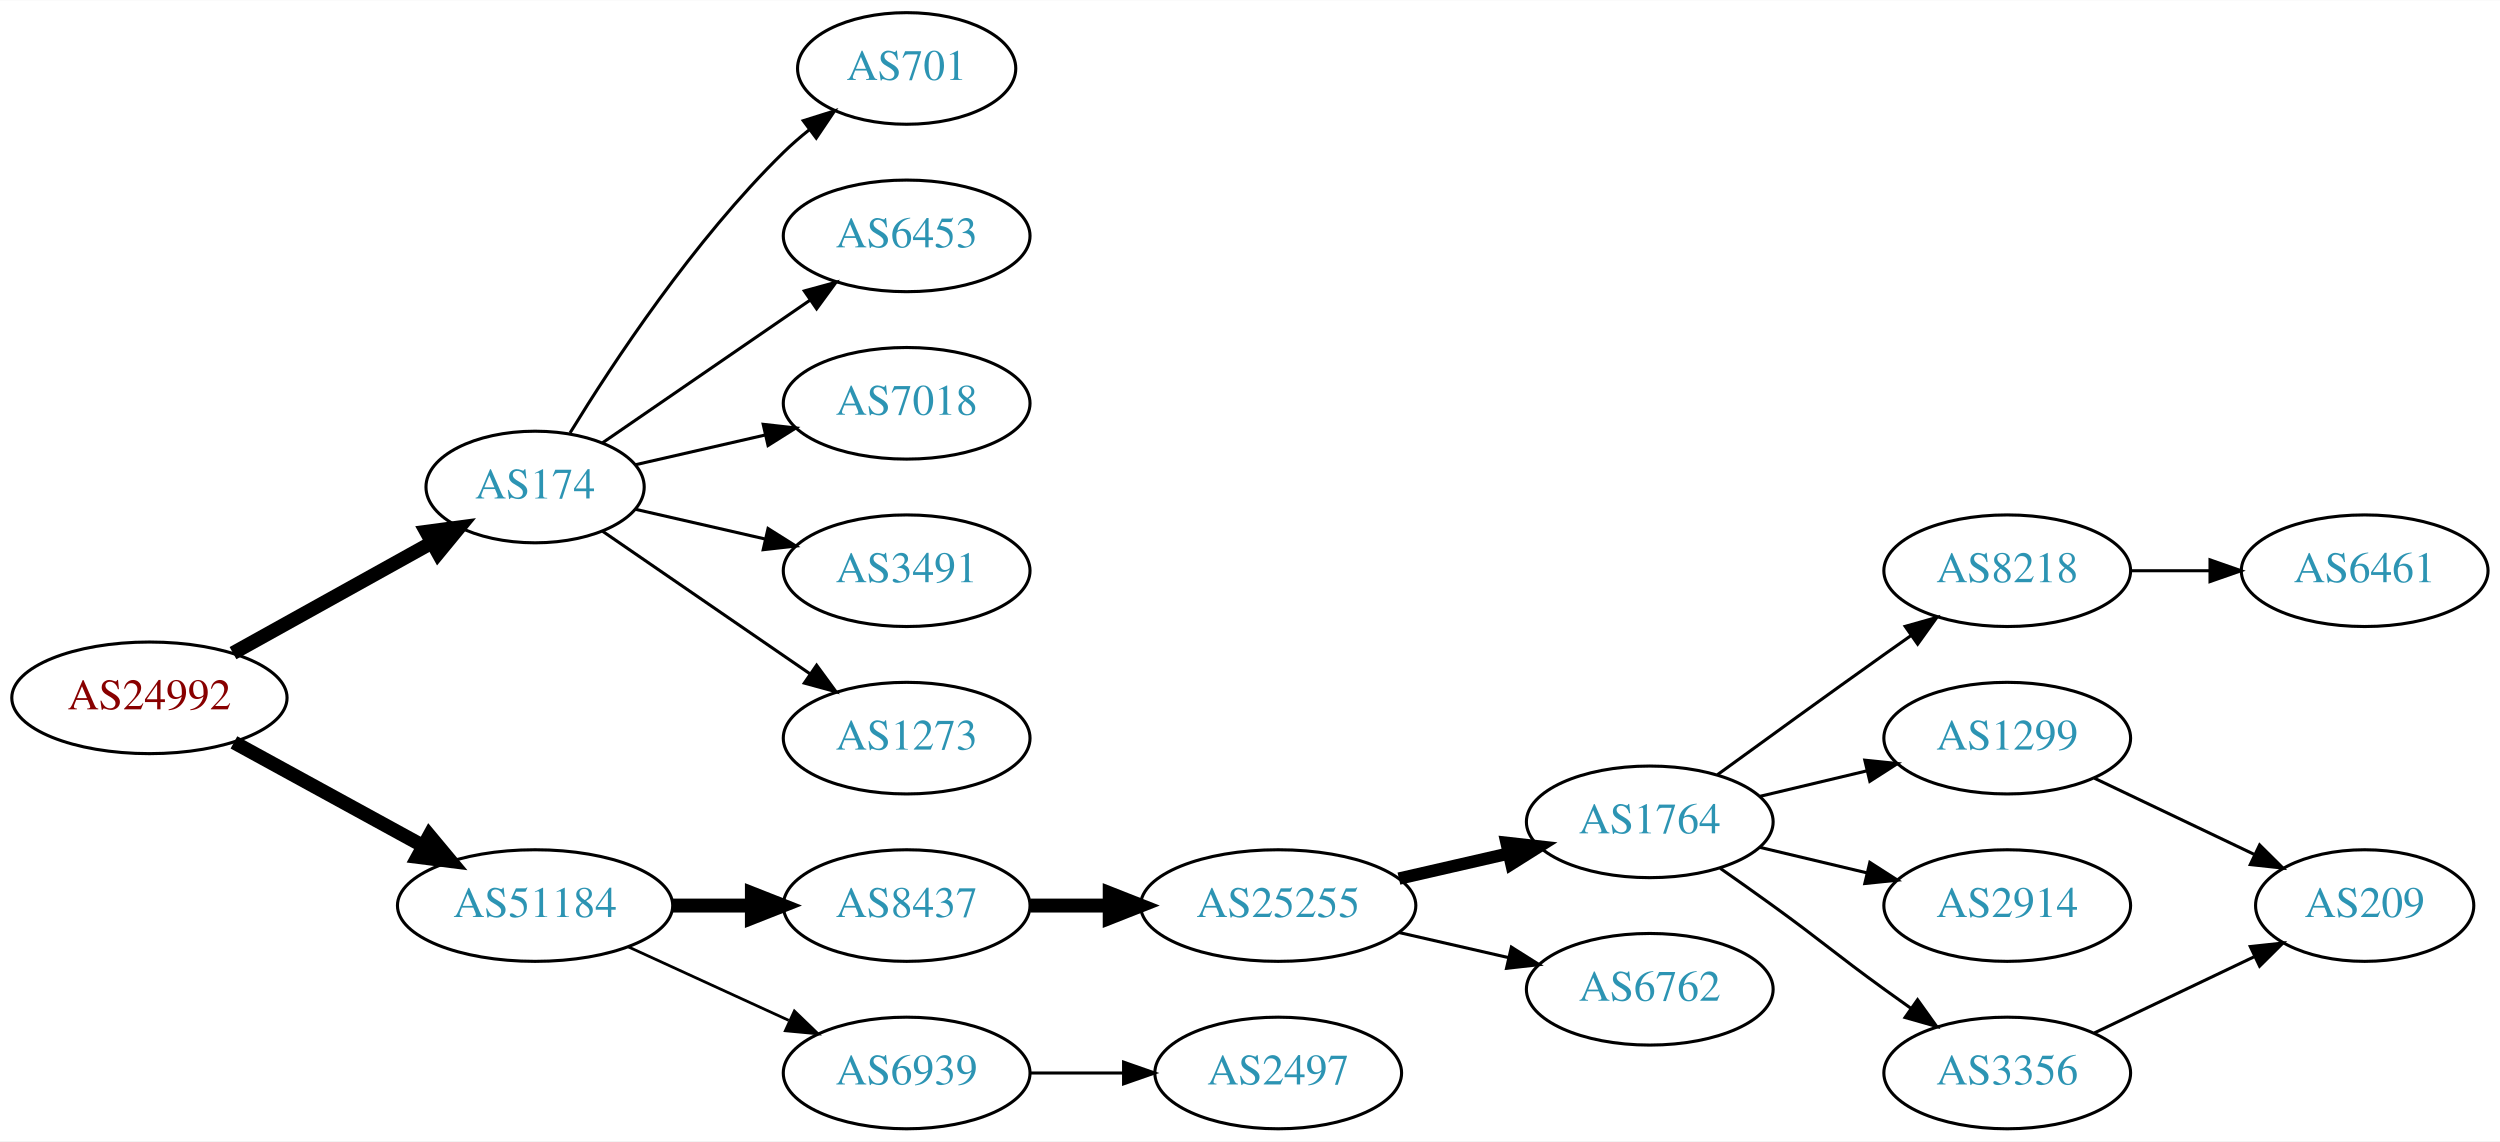
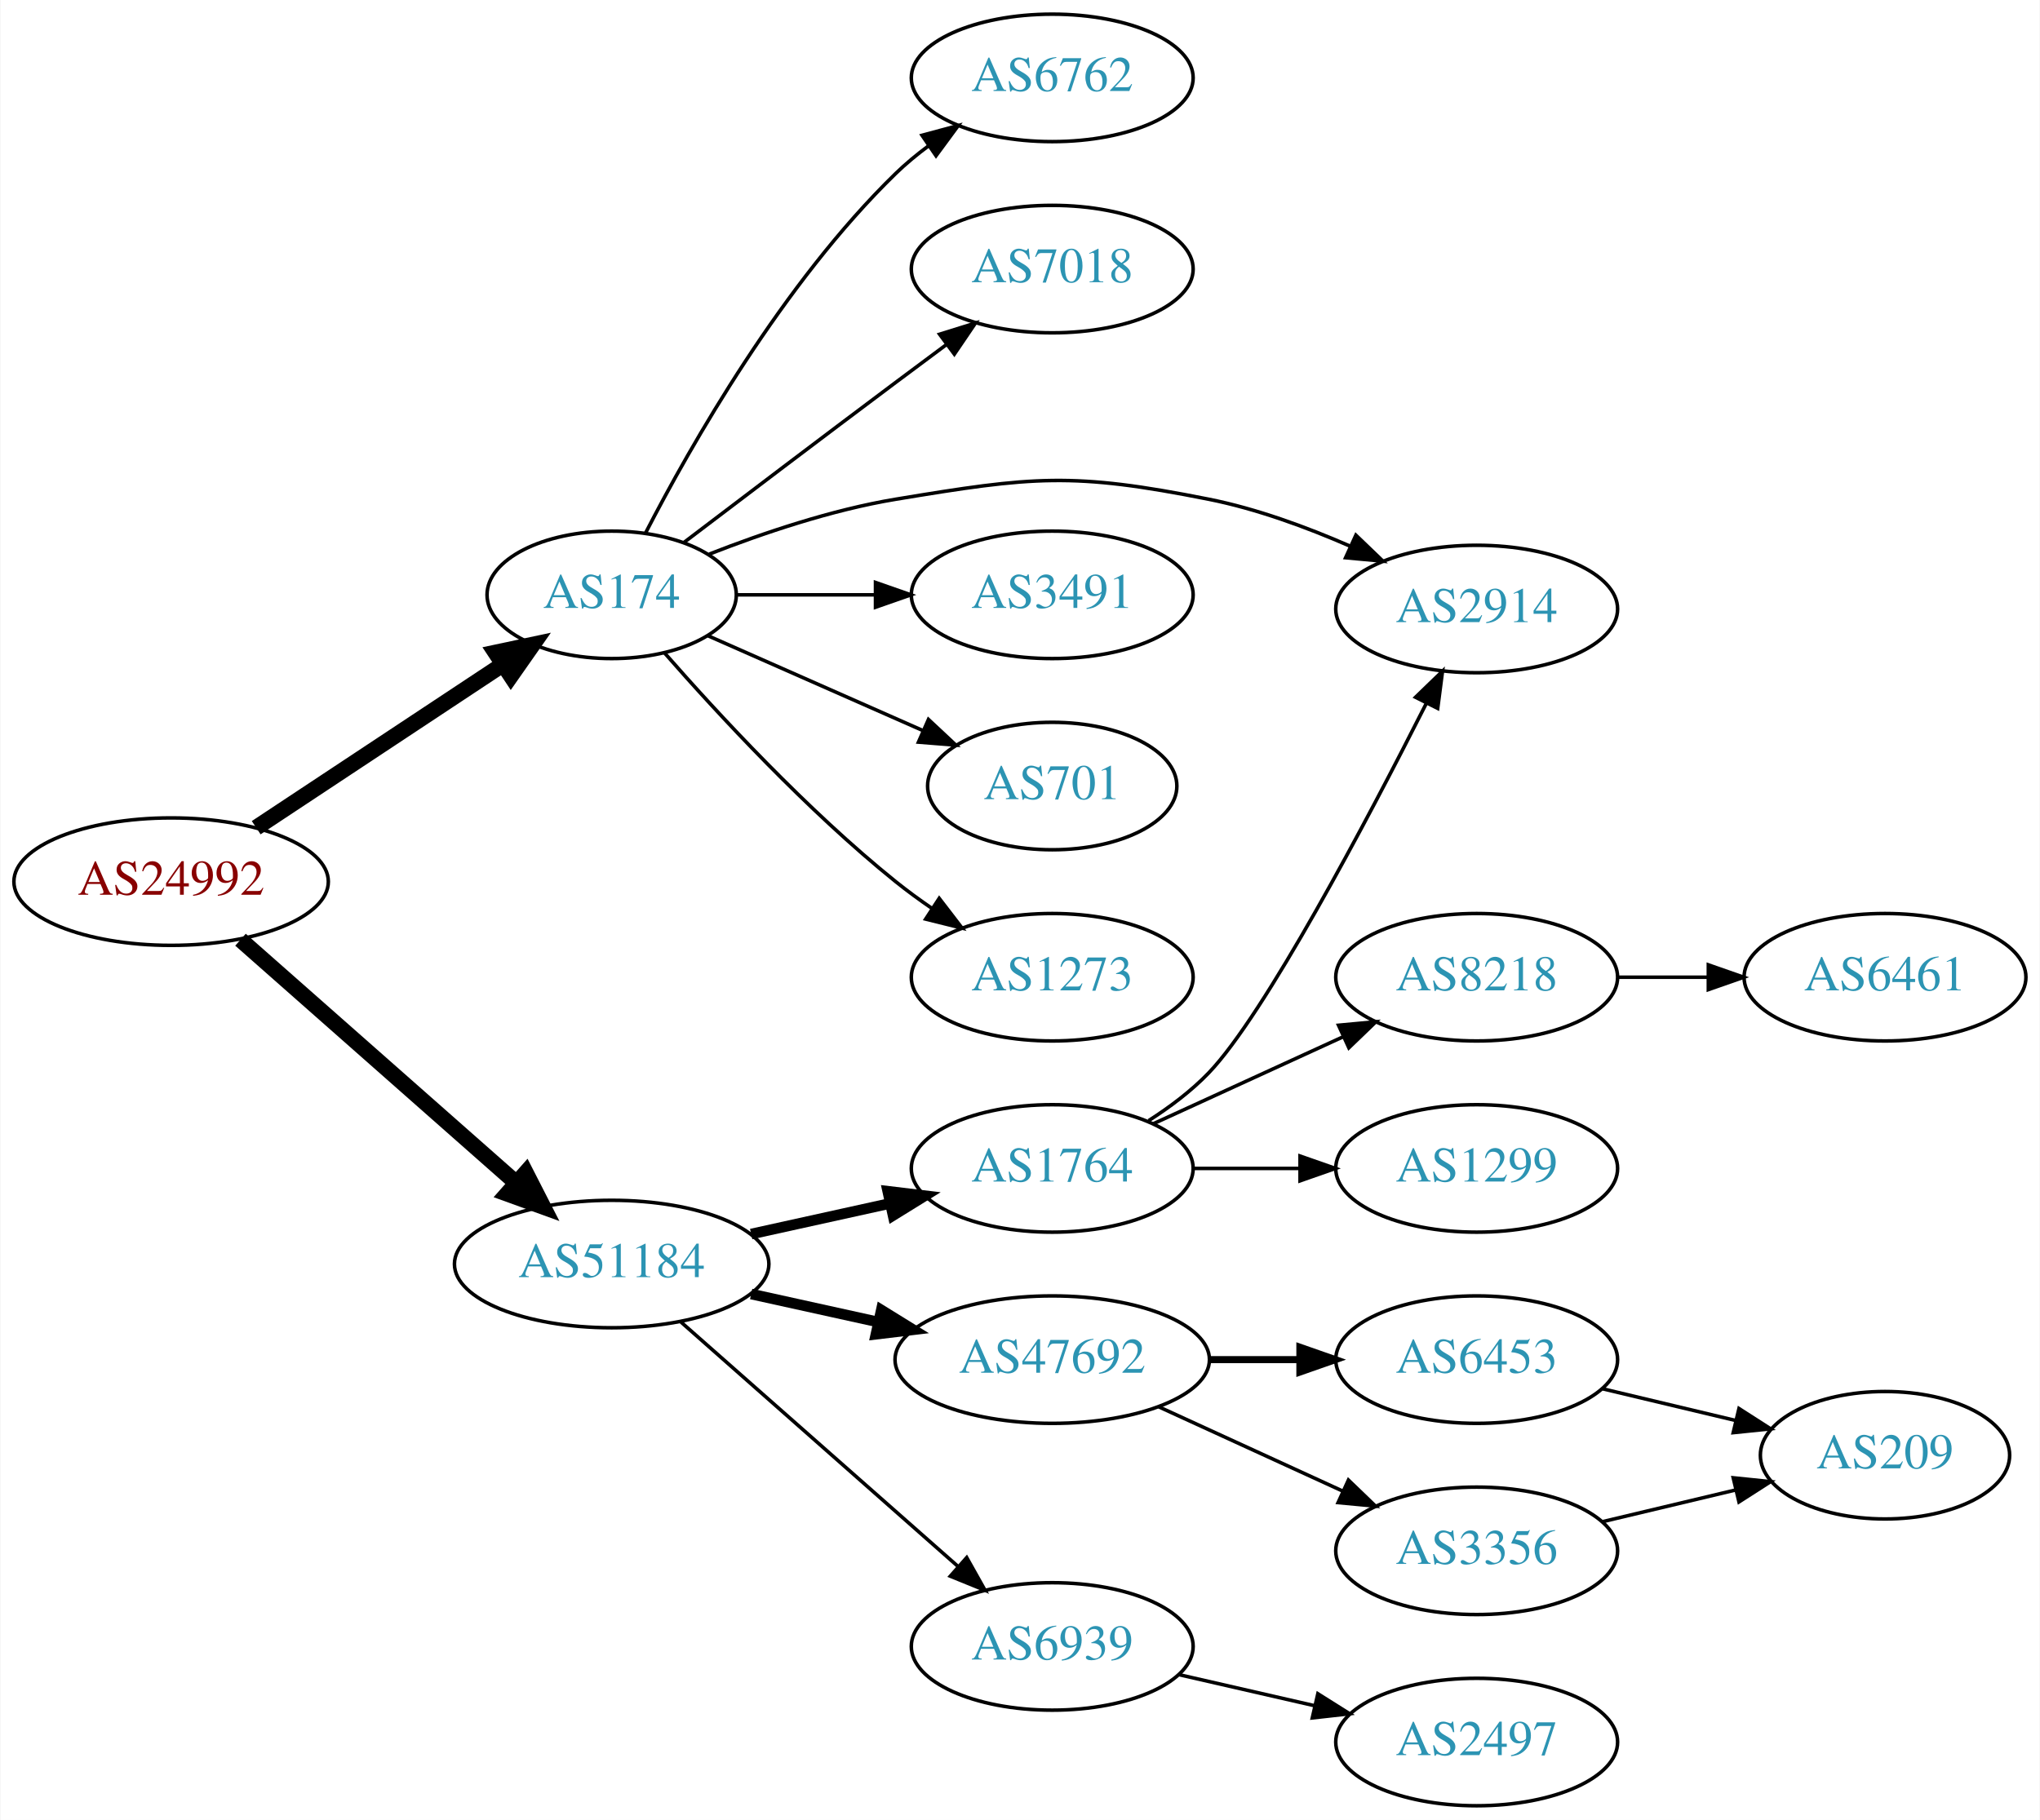
- <svg xmlns="http://www.w3.org/2000/svg" xmlns:xlink="http://www.w3.org/1999/xlink" width="806pt" height="368pt" viewBox="0.00 0.00 806.35 368.00">
-   <g id="graph0" class="graph" transform="scale(1 1) rotate(0) translate(4 364)">
-     <polygon fill="white" stroke="none" points="-4,4 -4,-364 802.348,-364 802.348,4 -4,4" />
+ <svg xmlns="http://www.w3.org/2000/svg" xmlns:xlink="http://www.w3.org/1999/xlink" width="576pt" height="514pt" viewBox="0.00 0.00 575.76 514.00">
+   <g id="graph0" class="graph" transform="scale(1 1) rotate(0) translate(4 510)">
+     <polygon fill="white" stroke="none" points="-4,4 -4,-510 571.762,-510 571.762,4 -4,4" />
    <g id="node1" class="node">
      <g id="a_node1">
        <a xlink:href="/asn/24992" xlink:title="AS24992 ~ DIC - Online Wolf &amp; Co. KG [AT]">
-           <ellipse fill="#ffffff" stroke="black" cx="44.196" cy="-139" rx="44.393" ry="18" />
-           <text text-anchor="middle" x="44.196" y="-135.3" font-family="Times,serif" font-size="14.00" fill="#880000">AS24992</text>
+           <ellipse fill="#ffffff" stroke="black" cx="44.196" cy="-261" rx="44.393" ry="18" />
+           <text text-anchor="middle" x="44.196" y="-257.3" font-family="Times,serif" font-size="14.00" fill="#880000">AS24992</text>
        </a>
      </g>
    </g>
    <g id="node2" class="node">
      <g id="a_node2">
        <a xlink:href="/asn/174" xlink:title="AS174 ~ Cogent Communications [US]">
-           <ellipse fill="#ffffff" stroke="black" cx="168.588" cy="-207" rx="35.194" ry="18" />
-           <text text-anchor="middle" x="168.588" y="-203.3" font-family="Times,serif" font-size="14.00" fill="#2c94b3">AS174</text>
+           <ellipse fill="#ffffff" stroke="black" cx="168.588" cy="-342" rx="35.194" ry="18" />
+           <text text-anchor="middle" x="168.588" y="-338.3" font-family="Times,serif" font-size="14.00" fill="#2c94b3">AS174</text>
        </a>
      </g>
    </g>
    <g id="edge1" class="edge">
-       <path fill="none" stroke="black" stroke-width="4.5" d="M71.152,-153.421C89.894,-163.834 115.326,-177.964 135.367,-189.098" />
-       <polygon fill="black" stroke="black" stroke-width="4.5" points="133.499,-192.565 144.153,-193.979 137.324,-185.681 133.499,-192.565" />
+       <path fill="none" stroke="black" stroke-width="4.5" d="M68.217,-276.235C87.936,-289.286 116.46,-308.163 137.894,-322.348" />
+       <polygon fill="black" stroke="black" stroke-width="4.5" points="135.796,-325.681 146.308,-327.917 140.142,-319.114 135.796,-325.681" />
    </g>
    <g id="node3" class="node">
      <g id="a_node3">
        <a xlink:href="/asn/51184" xlink:title="AS51184 ~ Fonira Telekom GmbH [AT]">
-           <ellipse fill="#ffffff" stroke="black" cx="168.588" cy="-72" rx="44.393" ry="18" />
-           <text text-anchor="middle" x="168.588" y="-68.3" font-family="Times,serif" font-size="14.00" fill="#2c94b3">AS51184</text>
+           <ellipse fill="#ffffff" stroke="black" cx="168.588" cy="-153" rx="44.393" ry="18" />
+           <text text-anchor="middle" x="168.588" y="-149.3" font-family="Times,serif" font-size="14.00" fill="#2c94b3">AS51184</text>
        </a>
      </g>
    </g>
    <g id="edge2" class="edge">
-       <path fill="none" stroke="black" stroke-width="4.5" d="M71.452,-124.627C89.279,-114.868 113.056,-101.852 132.503,-91.207" />
-       <polygon fill="black" stroke="black" stroke-width="4.5" points="134.494,-94.605 141.375,-86.349 130.713,-87.697 134.494,-94.605" />
+       <path fill="none" stroke="black" stroke-width="4.5" d="M63.785,-244.597C84.482,-226.333 118.089,-196.678 141.434,-176.079" />
+       <polygon fill="black" stroke="black" stroke-width="4.5" points="144.333,-178.772 149.226,-169.203 139.122,-172.867 144.333,-178.772" />
    </g>
    <g id="node4" class="node">
      <g id="a_node4">
-         <a xlink:href="/asn/701" xlink:title="AS701 ~ UUNET [US]">
-           <ellipse fill="#ffffff" stroke="black" cx="288.431" cy="-342" rx="35.194" ry="18" />
-           <text text-anchor="middle" x="288.431" y="-338.3" font-family="Times,serif" font-size="14.00" fill="#2c94b3">AS701</text>
+         <a xlink:href="/asn/6762" xlink:title="AS6762 ~ TELECOM ITALIA SPARKLE S.p.A. [IT]">
+           <ellipse fill="#ffffff" stroke="black" cx="292.98" cy="-488" rx="39.794" ry="18" />
+           <text text-anchor="middle" x="292.98" y="-484.3" font-family="Times,serif" font-size="14.00" fill="#2c94b3">AS6762</text>
        </a>
      </g>
    </g>
    <g id="edge3" class="edge">
-       <path fill="none" stroke="black" d="M179.854,-224.44C193.662,-246.991 219.851,-286.722 248.784,-315 251.32,-317.478 254.103,-319.89 256.979,-322.188" />
-       <polygon fill="black" stroke="black" points="255.088,-325.144 265.195,-328.321 259.275,-319.535 255.088,-325.144" />
+       <path fill="none" stroke="black" d="M178.127,-359.419C190.901,-384.196 216.928,-430.041 248.784,-461 251.628,-463.764 254.802,-466.388 258.101,-468.837" />
+       <polygon fill="black" stroke="black" points="256.217,-471.788 266.448,-474.541 260.167,-466.009 256.217,-471.788" />
    </g>
    <g id="node5" class="node">
      <g id="a_node5">
-         <a xlink:href="/asn/6453" xlink:title="AS6453 ~ TATA COMMUNICATIONS (AMERICA) INC [US]">
-           <ellipse fill="#ffffff" stroke="black" cx="288.431" cy="-288" rx="39.794" ry="18" />
-           <text text-anchor="middle" x="288.431" y="-284.3" font-family="Times,serif" font-size="14.00" fill="#2c94b3">AS6453</text>
+         <a xlink:href="/asn/7018" xlink:title="AS7018 ~ AT&amp;T Services, Inc. [US]">
+           <ellipse fill="#ffffff" stroke="black" cx="292.98" cy="-434" rx="39.794" ry="18" />
+           <text text-anchor="middle" x="292.98" y="-430.3" font-family="Times,serif" font-size="14.00" fill="#2c94b3">AS7018</text>
        </a>
      </g>
    </g>
    <g id="edge4" class="edge">
-       <path fill="none" stroke="black" d="M190.385,-221.295C208.968,-234.068 236.419,-252.937 257.387,-267.349" />
-       <polygon fill="black" stroke="black" points="255.421,-270.245 265.645,-273.025 259.387,-264.476 255.421,-270.245" />
+       <path fill="none" stroke="black" d="M189.072,-356.853C205.076,-369.031 228.353,-386.693 248.784,-402 253.359,-405.427 258.218,-409.047 262.962,-412.57" />
+       <polygon fill="black" stroke="black" points="261.175,-415.602 271.293,-418.745 265.344,-409.978 261.175,-415.602" />
    </g>
    <g id="node6" class="node">
      <g id="a_node6">
-         <a xlink:href="/asn/7018" xlink:title="AS7018 ~ AT&amp;T Services, Inc. [US]">
-           <ellipse fill="#ffffff" stroke="black" cx="288.431" cy="-234" rx="39.794" ry="18" />
-           <text text-anchor="middle" x="288.431" y="-230.3" font-family="Times,serif" font-size="14.00" fill="#2c94b3">AS7018</text>
+         <a xlink:href="/asn/2914" xlink:title="AS2914 ~ NTT America, Inc. [US]">
+           <ellipse fill="#ffffff" stroke="black" cx="412.823" cy="-338" rx="39.794" ry="18" />
+           <text text-anchor="middle" x="412.823" y="-334.3" font-family="Times,serif" font-size="14.00" fill="#2c94b3">AS2914</text>
        </a>
      </g>
    </g>
    <g id="edge5" class="edge">
-       <path fill="none" stroke="black" d="M200.858,-214.165C213.698,-217.106 228.802,-220.567 242.77,-223.767" />
-       <polygon fill="black" stroke="black" points="242.161,-227.219 252.69,-226.04 243.725,-220.395 242.161,-227.219" />
+       <path fill="none" stroke="black" d="M196.145,-353.501C211.26,-359.419 230.727,-366.007 248.784,-369 287.541,-375.425 298.649,-376.682 337.176,-369 350.641,-366.315 364.718,-361.154 376.972,-355.802" />
+       <polygon fill="black" stroke="black" points="378.72,-358.851 386.362,-351.512 375.811,-352.484 378.72,-358.851" />
    </g>
    <g id="node7" class="node">
      <g id="a_node7">
        <a xlink:href="/asn/3491" xlink:title="AS3491 ~ PCCW Global, Inc. [US]">
-           <ellipse fill="#ffffff" stroke="black" cx="288.431" cy="-180" rx="39.794" ry="18" />
-           <text text-anchor="middle" x="288.431" y="-176.3" font-family="Times,serif" font-size="14.00" fill="#2c94b3">AS3491</text>
+           <ellipse fill="#ffffff" stroke="black" cx="292.98" cy="-342" rx="39.794" ry="18" />
+           <text text-anchor="middle" x="292.98" y="-338.3" font-family="Times,serif" font-size="14.00" fill="#2c94b3">AS3491</text>
        </a>
      </g>
    </g>
    <g id="edge6" class="edge">
-       <path fill="none" stroke="black" d="M200.858,-199.835C213.698,-196.894 228.802,-193.433 242.77,-190.233" />
-       <polygon fill="black" stroke="black" points="243.725,-193.605 252.69,-187.96 242.161,-186.781 243.725,-193.605" />
+       <path fill="none" stroke="black" d="M204.007,-342C216.058,-342 229.834,-342 242.852,-342" />
+       <polygon fill="black" stroke="black" points="243.081,-345.5 253.081,-342 243.081,-338.5 243.081,-345.5" />
    </g>
    <g id="node8" class="node">
      <g id="a_node8">
-         <a xlink:href="/asn/1273" xlink:title="AS1273 ~ Vodafone Group PLC [EU]">
-           <ellipse fill="#ffffff" stroke="black" cx="288.431" cy="-126" rx="39.794" ry="18" />
-           <text text-anchor="middle" x="288.431" y="-122.3" font-family="Times,serif" font-size="14.00" fill="#2c94b3">AS1273</text>
+         <a xlink:href="/asn/701" xlink:title="AS701 ~ UUNET [US]">
+           <ellipse fill="#ffffff" stroke="black" cx="292.98" cy="-288" rx="35.194" ry="18" />
+           <text text-anchor="middle" x="292.98" y="-284.3" font-family="Times,serif" font-size="14.00" fill="#2c94b3">AS701</text>
        </a>
      </g>
    </g>
    <g id="edge7" class="edge">
-       <path fill="none" stroke="black" d="M190.385,-192.705C208.968,-179.932 236.419,-161.063 257.387,-146.651" />
-       <polygon fill="black" stroke="black" points="259.387,-149.524 265.645,-140.975 255.421,-143.755 259.387,-149.524" />
+       <path fill="none" stroke="black" d="M195.844,-330.416C213.51,-322.621 237.018,-312.25 256.366,-303.713" />
+       <polygon fill="black" stroke="black" points="258.031,-306.804 265.768,-299.565 255.206,-300.4 258.031,-306.804" />
    </g>
    <g id="node9" class="node">
      <g id="a_node9">
-         <a xlink:href="/asn/8437" xlink:title="AS8437 ~ Hutchison Drei Austria GmbH [AT]">
-           <ellipse fill="#ffffff" stroke="black" cx="288.431" cy="-72" rx="39.794" ry="18" />
-           <text text-anchor="middle" x="288.431" y="-68.3" font-family="Times,serif" font-size="14.00" fill="#2c94b3">AS8437</text>
+         <a xlink:href="/asn/1273" xlink:title="AS1273 ~ Vodafone Group PLC [EU]">
+           <ellipse fill="#ffffff" stroke="black" cx="292.98" cy="-234" rx="39.794" ry="18" />
+           <text text-anchor="middle" x="292.98" y="-230.3" font-family="Times,serif" font-size="14.00" fill="#2c94b3">AS1273</text>
        </a>
      </g>
    </g>
    <g id="edge8" class="edge">
-       <path fill="none" stroke="black" stroke-width="4.5" d="M212.799,-72C221.112,-72 229.875,-72 238.357,-72" />
-       <polygon fill="black" stroke="black" stroke-width="4.5" points="238.516,-75.938 248.516,-72 238.516,-68.063 238.516,-75.938" />
+       <path fill="none" stroke="black" d="M183.462,-325.655C198.532,-308.441 223.81,-281.099 248.784,-261 252.04,-258.38 255.565,-255.808 259.149,-253.354" />
+       <polygon fill="black" stroke="black" points="261.068,-256.281 267.522,-247.879 257.237,-250.423 261.068,-256.281" />
    </g>
    <g id="node10" class="node">
      <g id="a_node10">
-         <a xlink:href="/asn/6939" xlink:title="AS6939 ~ Hurricane Electric LLC [US]">
-           <ellipse fill="#ffffff" stroke="black" cx="288.431" cy="-18" rx="39.794" ry="18" />
-           <text text-anchor="middle" x="288.431" y="-14.3" font-family="Times,serif" font-size="14.00" fill="#2c94b3">AS6939</text>
+         <a xlink:href="/asn/1764" xlink:title="AS1764 ~ NEXTLAYER-AS [AT]">
+           <ellipse fill="#ffffff" stroke="black" cx="292.98" cy="-180" rx="39.794" ry="18" />
+           <text text-anchor="middle" x="292.98" y="-176.3" font-family="Times,serif" font-size="14.00" fill="#2c94b3">AS1764</text>
        </a>
      </g>
    </g>
    <g id="edge9" class="edge">
-       <path fill="none" stroke="black" stroke-width="0.9" d="M198.718,-58.652C214.329,-51.498 233.727,-42.609 250.399,-34.969" />
-       <polygon fill="black" stroke="black" stroke-width="0.9" points="252.218,-37.986 259.851,-30.638 249.302,-31.622 252.218,-37.986" />
+       <path fill="none" stroke="black" stroke-width="3" d="M207.978,-161.469C220.369,-164.202 234.216,-167.257 247.036,-170.085" />
+       <polygon fill="black" stroke="black" stroke-width="3" points="246.532,-173.558 257.051,-172.295 248.04,-166.722 246.532,-173.558" />
    </g>
    <g id="node11" class="node">
      <g id="a_node11">
-         <a xlink:href="/asn/25255" xlink:title="AS25255 ~ ==&gt; TELE2 AUSTRIA &lt;== [AT]">
-           <ellipse fill="#ffffff" stroke="black" cx="408.273" cy="-72" rx="44.393" ry="18" />
-           <text text-anchor="middle" x="408.273" y="-68.3" font-family="Times,serif" font-size="14.00" fill="#2c94b3">AS25255</text>
+         <a xlink:href="/asn/47692" xlink:title="AS47692 ~ Nessus GmbH [AT]">
+           <ellipse fill="#ffffff" stroke="black" cx="292.98" cy="-126" rx="44.393" ry="18" />
+           <text text-anchor="middle" x="292.98" y="-122.3" font-family="Times,serif" font-size="14.00" fill="#2c94b3">AS47692</text>
        </a>
      </g>
    </g>
    <g id="edge10" class="edge">
-       <path fill="none" stroke="black" stroke-width="4.5" d="M328.343,-72C336.446,-72 345.121,-72 353.648,-72" />
-       <polygon fill="black" stroke="black" stroke-width="4.5" points="353.925,-75.938 363.925,-72 353.925,-68.063 353.925,-75.938" />
-     </g>
-     <g id="node20" class="node">
-       <g id="a_node20">
-         <a xlink:href="/asn/2497" xlink:title="AS2497 ~ Internet Initiative Japan Inc. [JP]">
-           <ellipse fill="#ffffff" stroke="black" cx="408.273" cy="-18" rx="39.794" ry="18" />
-           <text text-anchor="middle" x="408.273" y="-14.3" font-family="Times,serif" font-size="14.00" fill="#2c94b3">AS2497</text>
-         </a>
-       </g>
-     </g>
-     <g id="edge19" class="edge">
-       <path fill="none" stroke="black" d="M328.343,-18C337.897,-18 348.246,-18 358.209,-18" />
-       <polygon fill="black" stroke="black" points="358.402,-21.5 368.402,-18 358.402,-14.5 358.402,-21.5" />
+       <path fill="none" stroke="black" stroke-width="3" d="M207.978,-144.531C219.37,-142.018 231.993,-139.233 243.917,-136.603" />
+       <polygon fill="black" stroke="black" stroke-width="3" points="244.716,-140.011 253.727,-134.439 243.208,-133.175 244.716,-140.011" />
    </g>
    <g id="node12" class="node">
      <g id="a_node12">
-         <a xlink:href="/asn/1764" xlink:title="AS1764 ~ NEXTLAYER-AS [AT]">
-           <ellipse fill="#ffffff" stroke="black" cx="528.116" cy="-99" rx="39.794" ry="18" />
-           <text text-anchor="middle" x="528.116" y="-95.3" font-family="Times,serif" font-size="14.00" fill="#2c94b3">AS1764</text>
+         <a xlink:href="/asn/6939" xlink:title="AS6939 ~ Hurricane Electric LLC [US]">
+           <ellipse fill="#ffffff" stroke="black" cx="292.98" cy="-45" rx="39.794" ry="18" />
+           <text text-anchor="middle" x="292.98" y="-41.3" font-family="Times,serif" font-size="14.00" fill="#2c94b3">AS6939</text>
        </a>
      </g>
    </g>
    <g id="edge11" class="edge">
-       <path fill="none" stroke="black" stroke-width="4" d="M447.208,-80.692C458.449,-83.267 470.861,-86.111 482.485,-88.774" />
-       <polygon fill="black" stroke="black" stroke-width="4" points="481.917,-92.235 492.446,-91.056 483.481,-85.412 481.917,-92.235" />
+       <path fill="none" stroke="black" d="M188.177,-136.597C208.994,-118.228 242.87,-88.335 266.23,-67.722" />
+       <polygon fill="black" stroke="black" points="268.833,-70.093 274.016,-60.852 264.202,-64.844 268.833,-70.093" />
+     </g>
+     <g id="edge12" class="edge">
+       <path fill="none" stroke="black" d="M320.21,-193.501C326.221,-197.346 332.277,-201.896 337.176,-207 352.934,-223.412 381.712,-277.942 398.561,-311.253" />
+       <polygon fill="black" stroke="black" points="395.561,-313.077 403.178,-320.44 401.815,-309.933 395.561,-313.077" />
    </g>
    <g id="node13" class="node">
      <g id="a_node13">
-         <a xlink:href="/asn/6762" xlink:title="AS6762 ~ TELECOM ITALIA SPARKLE S.p.A. [IT]">
-           <ellipse fill="#ffffff" stroke="black" cx="528.116" cy="-45" rx="39.794" ry="18" />
-           <text text-anchor="middle" x="528.116" y="-41.3" font-family="Times,serif" font-size="14.00" fill="#2c94b3">AS6762</text>
-         </a>
-       </g>
-     </g>
-     <g id="edge12" class="edge">
-       <path fill="none" stroke="black" d="M447.208,-63.308C458.449,-60.733 470.861,-57.889 482.485,-55.226" />
-       <polygon fill="black" stroke="black" points="483.481,-58.589 492.446,-52.944 481.917,-51.765 483.481,-58.589" />
+         <a xlink:href="/asn/8218" xlink:title="AS8218 ~ legacy Neotelecoms [FR]">
+           <ellipse fill="#ffffff" stroke="black" cx="412.823" cy="-234" rx="39.794" ry="18" />
+           <text text-anchor="middle" x="412.823" y="-230.3" font-family="Times,serif" font-size="14.00" fill="#2c94b3">AS8218</text>
+         </a>
+       </g>
+     </g>
+     <g id="edge13" class="edge">
+       <path fill="none" stroke="black" d="M321.609,-192.661C337.566,-199.973 357.837,-209.261 375.119,-217.181" />
+       <polygon fill="black" stroke="black" points="373.818,-220.435 384.367,-221.419 376.734,-214.071 373.818,-220.435" />
    </g>
    <g id="node14" class="node">
      <g id="a_node14">
-         <a xlink:href="/asn/8218" xlink:title="AS8218 ~ legacy Neotelecoms [FR]">
-           <ellipse fill="#ffffff" stroke="black" cx="643.409" cy="-180" rx="39.794" ry="18" />
-           <text text-anchor="middle" x="643.409" y="-176.3" font-family="Times,serif" font-size="14.00" fill="#2c94b3">AS8218</text>
-         </a>
-       </g>
-     </g>
-     <g id="edge13" class="edge">
-       <path fill="none" stroke="black" d="M549.964,-114.222C564.898,-125.091 585.512,-140.025 603.762,-153 606.583,-155.005 609.526,-157.085 612.474,-159.159" />
-       <polygon fill="black" stroke="black" points="610.501,-162.05 620.699,-164.926 614.52,-156.319 610.501,-162.05" />
+         <a xlink:href="/asn/1299" xlink:title="AS1299 ~ Telia Carrier [EU]">
+           <ellipse fill="#ffffff" stroke="black" cx="412.823" cy="-180" rx="39.794" ry="18" />
+           <text text-anchor="middle" x="412.823" y="-176.3" font-family="Times,serif" font-size="14.00" fill="#2c94b3">AS1299</text>
+         </a>
+       </g>
+     </g>
+     <g id="edge14" class="edge">
+       <path fill="none" stroke="black" d="M332.893,-180C342.446,-180 352.796,-180 362.759,-180" />
+       <polygon fill="black" stroke="black" points="362.951,-183.5 372.951,-180 362.951,-176.5 362.951,-183.5" />
    </g>
    <g id="node15" class="node">
      <g id="a_node15">
-         <a xlink:href="/asn/1299" xlink:title="AS1299 ~ Telia Carrier [EU]">
-           <ellipse fill="#ffffff" stroke="black" cx="643.409" cy="-126" rx="39.794" ry="18" />
-           <text text-anchor="middle" x="643.409" y="-122.3" font-family="Times,serif" font-size="14.00" fill="#2c94b3">AS1299</text>
-         </a>
-       </g>
-     </g>
-     <g id="edge14" class="edge">
-       <path fill="none" stroke="black" d="M563.723,-107.248C574.594,-109.838 586.749,-112.735 598.191,-115.462" />
-       <polygon fill="black" stroke="black" points="597.475,-118.889 608.014,-117.803 599.097,-112.08 597.475,-118.889" />
+         <a xlink:href="/asn/6453" xlink:title="AS6453 ~ TATA COMMUNICATIONS (AMERICA) INC [US]">
+           <ellipse fill="#ffffff" stroke="black" cx="412.823" cy="-126" rx="39.794" ry="18" />
+           <text text-anchor="middle" x="412.823" y="-122.3" font-family="Times,serif" font-size="14.00" fill="#2c94b3">AS6453</text>
+         </a>
+       </g>
+     </g>
+     <g id="edge15" class="edge">
+       <path fill="none" stroke="black" stroke-width="2" d="M337.191,-126C345.504,-126 354.267,-126 362.749,-126" />
+       <polygon fill="black" stroke="black" stroke-width="2" points="362.908,-129.5 372.908,-126 362.908,-122.5 362.908,-129.5" />
    </g>
    <g id="node16" class="node">
      <g id="a_node16">
-         <a xlink:href="/asn/2914" xlink:title="AS2914 ~ NTT America, Inc. [US]">
-           <ellipse fill="#ffffff" stroke="black" cx="643.409" cy="-72" rx="39.794" ry="18" />
-           <text text-anchor="middle" x="643.409" y="-68.3" font-family="Times,serif" font-size="14.00" fill="#2c94b3">AS2914</text>
-         </a>
-       </g>
-     </g>
-     <g id="edge15" class="edge">
-       <path fill="none" stroke="black" d="M563.723,-90.752C574.594,-88.162 586.749,-85.265 598.191,-82.538" />
-       <polygon fill="black" stroke="black" points="599.097,-85.92 608.014,-80.197 597.475,-79.111 599.097,-85.92" />
+         <a xlink:href="/asn/3356" xlink:title="AS3356 ~ Level 3 Parent, LLC [US]">
+           <ellipse fill="#ffffff" stroke="black" cx="412.823" cy="-72" rx="39.794" ry="18" />
+           <text text-anchor="middle" x="412.823" y="-68.3" font-family="Times,serif" font-size="14.00" fill="#2c94b3">AS3356</text>
+         </a>
+       </g>
+     </g>
+     <g id="edge16" class="edge">
+       <path fill="none" stroke="black" d="M323.11,-112.652C338.721,-105.498 358.119,-96.609 374.791,-88.969" />
+       <polygon fill="black" stroke="black" points="376.61,-91.986 384.243,-84.638 373.694,-85.622 376.61,-91.986" />
+     </g>
+     <g id="node19" class="node">
+       <g id="a_node19">
+         <a xlink:href="/asn/2497" xlink:title="AS2497 ~ Internet Initiative Japan Inc. [JP]">
+           <ellipse fill="#ffffff" stroke="black" cx="412.823" cy="-18" rx="39.794" ry="18" />
+           <text text-anchor="middle" x="412.823" y="-14.3" font-family="Times,serif" font-size="14.00" fill="#2c94b3">AS2497</text>
+         </a>
+       </g>
+     </g>
+     <g id="edge20" class="edge">
+       <path fill="none" stroke="black" d="M328.7,-37.045C340.7,-34.296 354.32,-31.175 367.013,-28.267" />
+       <polygon fill="black" stroke="black" points="367.979,-31.636 376.945,-25.991 366.415,-24.813 367.979,-31.636" />
    </g>
    <g id="node17" class="node">
      <g id="a_node17">
-         <a xlink:href="/asn/3356" xlink:title="AS3356 ~ Level 3 Parent, LLC [US]">
-           <ellipse fill="#ffffff" stroke="black" cx="643.409" cy="-18" rx="39.794" ry="18" />
-           <text text-anchor="middle" x="643.409" y="-14.3" font-family="Times,serif" font-size="14.00" fill="#2c94b3">AS3356</text>
-         </a>
-       </g>
-     </g>
-     <g id="edge16" class="edge">
-       <path fill="none" stroke="black" d="M550.873,-83.991C556.407,-80.121 562.326,-75.936 567.762,-72 583.962,-60.271 587.563,-56.729 603.762,-45 606.565,-42.971 609.497,-40.875 612.438,-38.791" />
-       <polygon fill="black" stroke="black" points="614.489,-41.627 620.652,-33.009 610.46,-35.903 614.489,-41.627" />
+         <a xlink:href="/asn/6461" xlink:title="AS6461 ~ Zayo Bandwidth [US]">
+           <ellipse fill="#ffffff" stroke="black" cx="528.116" cy="-234" rx="39.794" ry="18" />
+           <text text-anchor="middle" x="528.116" y="-230.3" font-family="Times,serif" font-size="14.00" fill="#2c94b3">AS6461</text>
+         </a>
+       </g>
+     </g>
+     <g id="edge17" class="edge">
+       <path fill="none" stroke="black" d="M452.495,-234C460.698,-234 469.462,-234 477.994,-234" />
+       <polygon fill="black" stroke="black" points="478.233,-237.5 488.233,-234 478.233,-230.5 478.233,-237.5" />
    </g>
    <g id="node18" class="node">
      <g id="a_node18">
-         <a xlink:href="/asn/6461" xlink:title="AS6461 ~ ZAYO-6461 [US]">
-           <ellipse fill="#ffffff" stroke="black" cx="758.702" cy="-180" rx="39.794" ry="18" />
-           <text text-anchor="middle" x="758.702" y="-176.3" font-family="Times,serif" font-size="14.00" fill="#2c94b3">AS6461</text>
-         </a>
-       </g>
-     </g>
-     <g id="edge17" class="edge">
-       <path fill="none" stroke="black" d="M683.081,-180C691.284,-180 700.048,-180 708.58,-180" />
-       <polygon fill="black" stroke="black" points="708.819,-183.5 718.819,-180 708.819,-176.5 708.819,-183.5" />
-     </g>
-     <g id="node19" class="node">
-       <g id="a_node19">
        <a xlink:href="/asn/209" xlink:title="AS209 ~ CenturyLink Communications, LLC [US]">
-           <ellipse fill="#ffffff" stroke="black" cx="758.702" cy="-72" rx="35.194" ry="18" />
-           <text text-anchor="middle" x="758.702" y="-68.3" font-family="Times,serif" font-size="14.00" fill="#2c94b3">AS209</text>
-         </a>
-       </g>
+           <ellipse fill="#ffffff" stroke="black" cx="528.116" cy="-99" rx="35.194" ry="18" />
+           <text text-anchor="middle" x="528.116" y="-95.3" font-family="Times,serif" font-size="14.00" fill="#2c94b3">AS209</text>
+         </a>
+       </g>
+     </g>
+     <g id="edge19" class="edge">
+       <path fill="none" stroke="black" d="M448.43,-117.752C460.225,-114.942 473.529,-111.771 485.797,-108.847" />
+       <polygon fill="black" stroke="black" points="486.886,-112.186 495.802,-106.463 485.263,-105.376 486.886,-112.186" />
    </g>
    <g id="edge18" class="edge">
-       <path fill="none" stroke="black" d="M671.545,-113.066C686.977,-105.71 706.463,-96.423 722.998,-88.541" />
-       <polygon fill="black" stroke="black" points="724.818,-91.551 732.34,-84.089 721.807,-85.232 724.818,-91.551" />
-     </g>
-     <g id="edge20" class="edge">
-       <path fill="none" stroke="black" d="M671.545,-30.934C686.977,-38.29 706.463,-47.577 722.998,-55.459" />
-       <polygon fill="black" stroke="black" points="721.807,-58.768 732.34,-59.911 724.818,-52.449 721.807,-58.768" />
+       <path fill="none" stroke="black" d="M448.43,-80.248C460.225,-83.058 473.529,-86.229 485.797,-89.153" />
+       <polygon fill="black" stroke="black" points="485.263,-92.624 495.802,-91.537 486.886,-85.814 485.263,-92.624" />
    </g>
  </g>
</svg>
